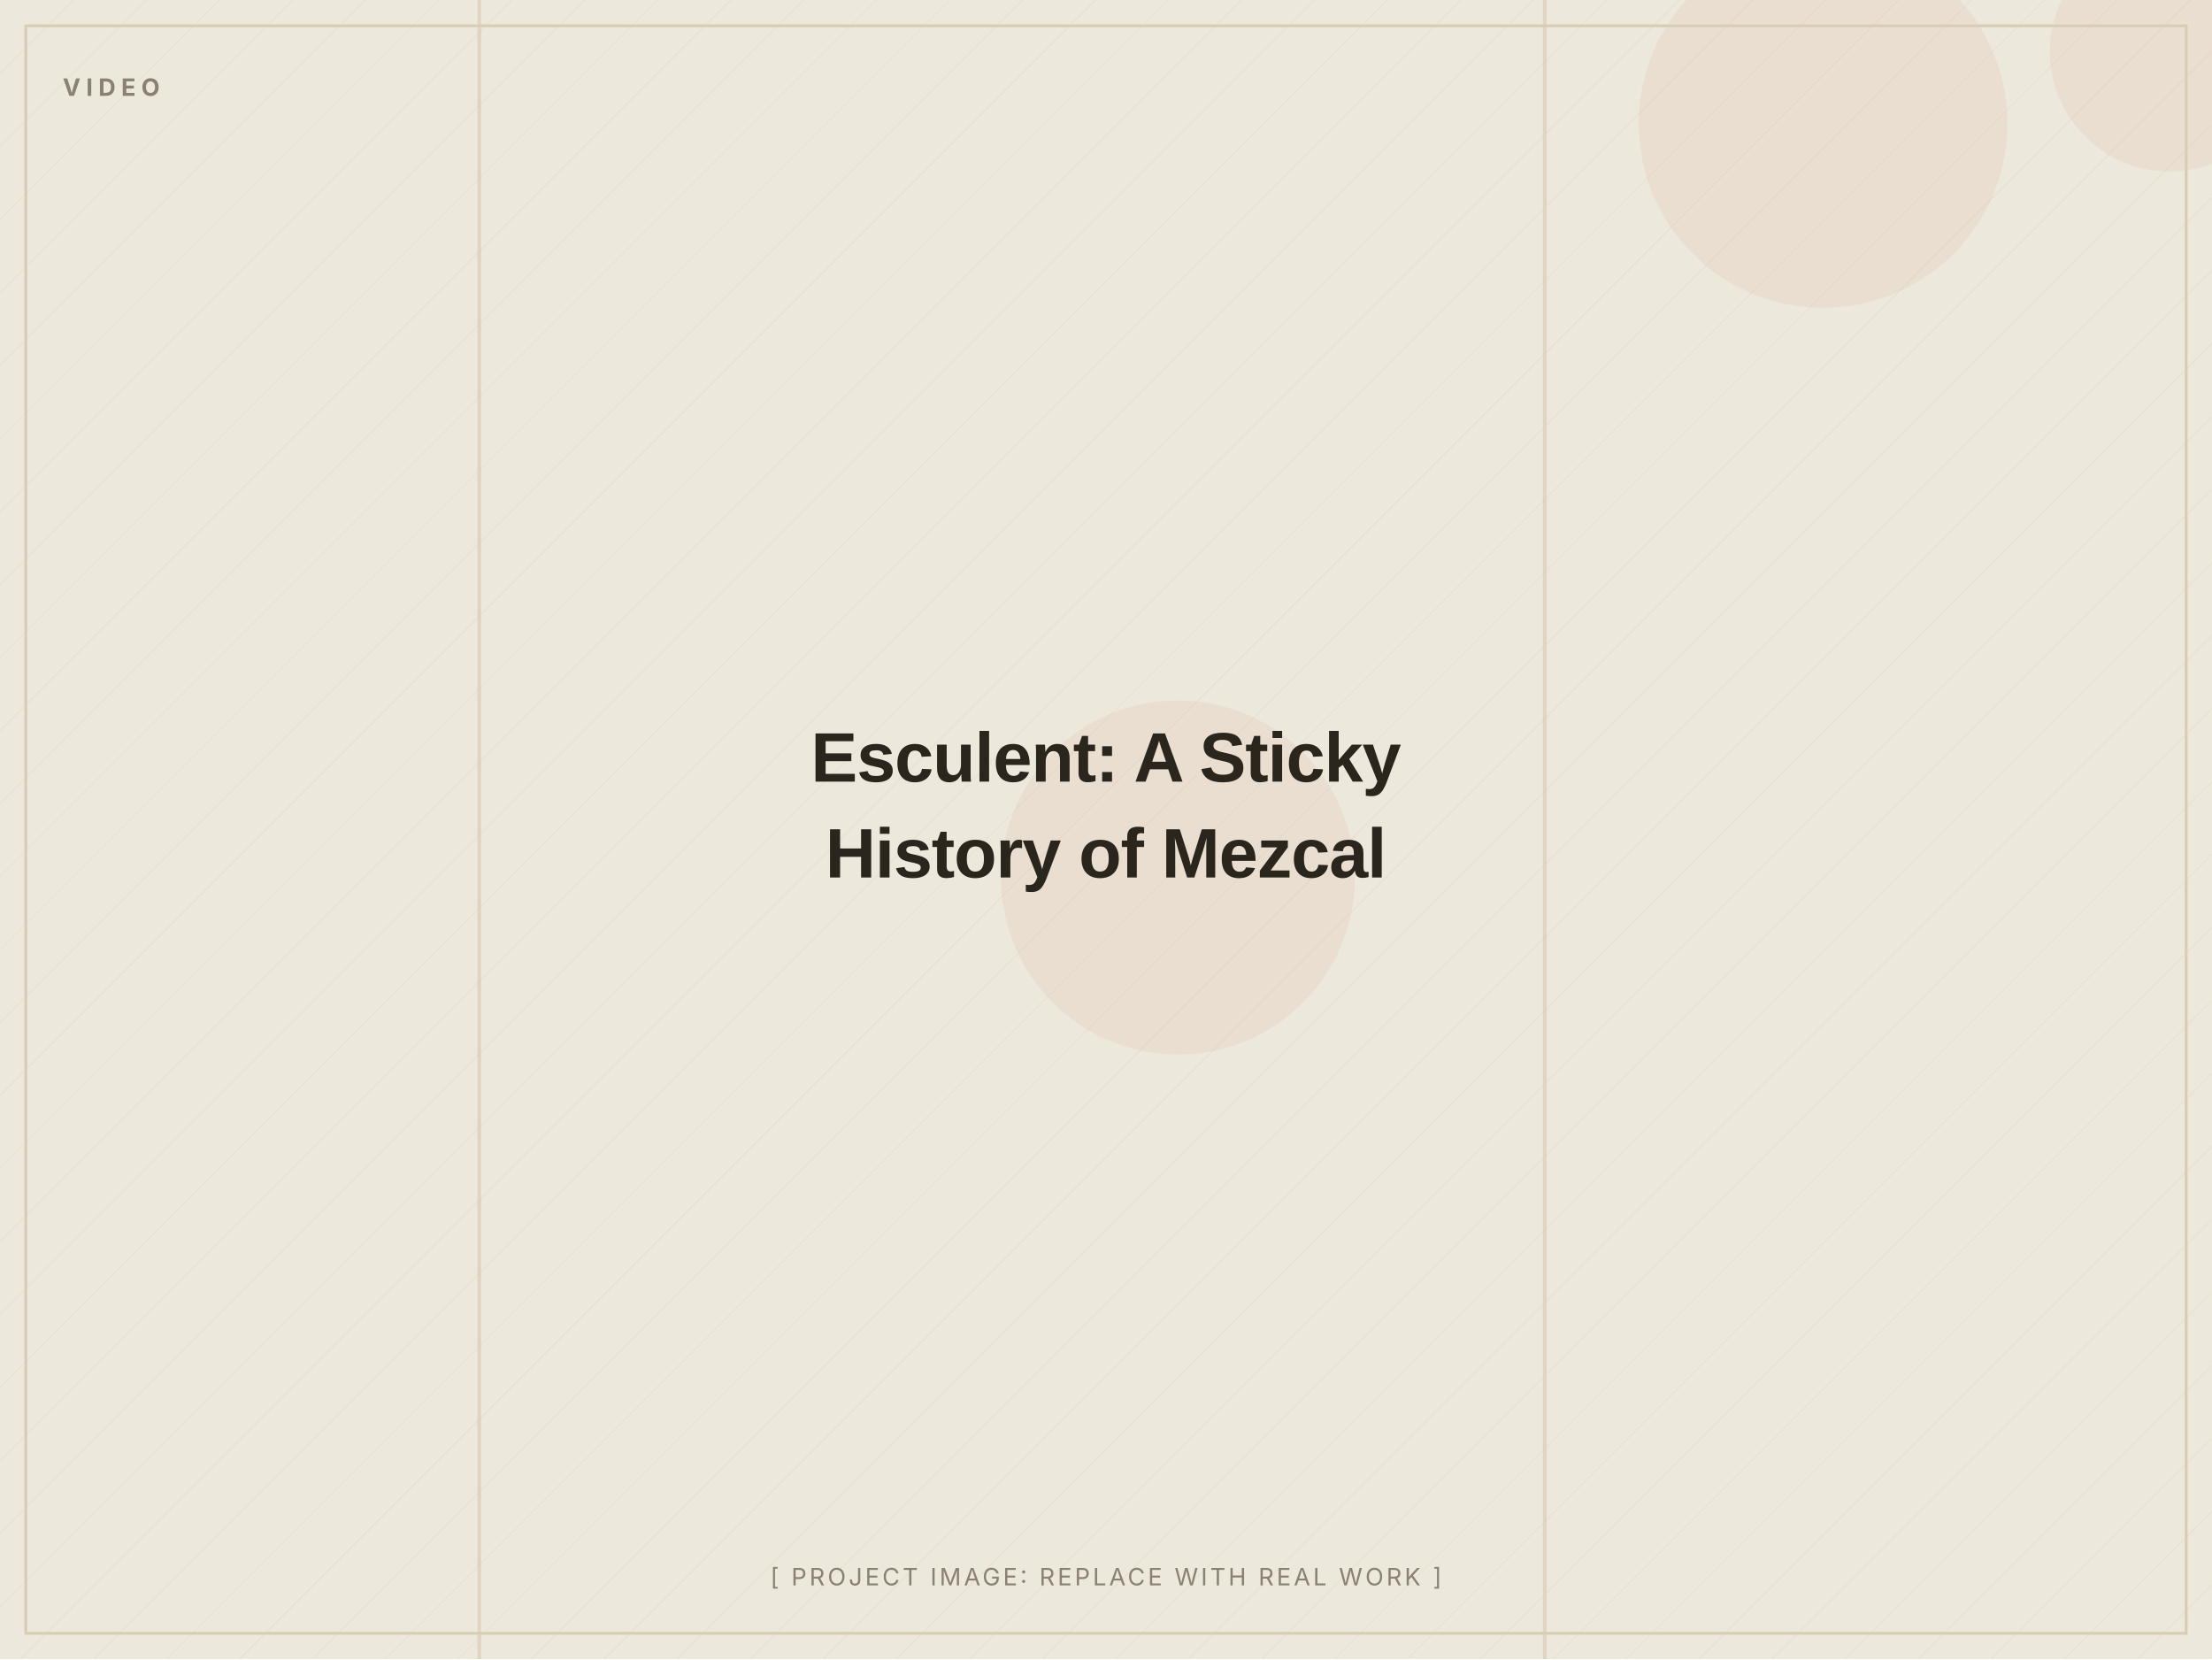
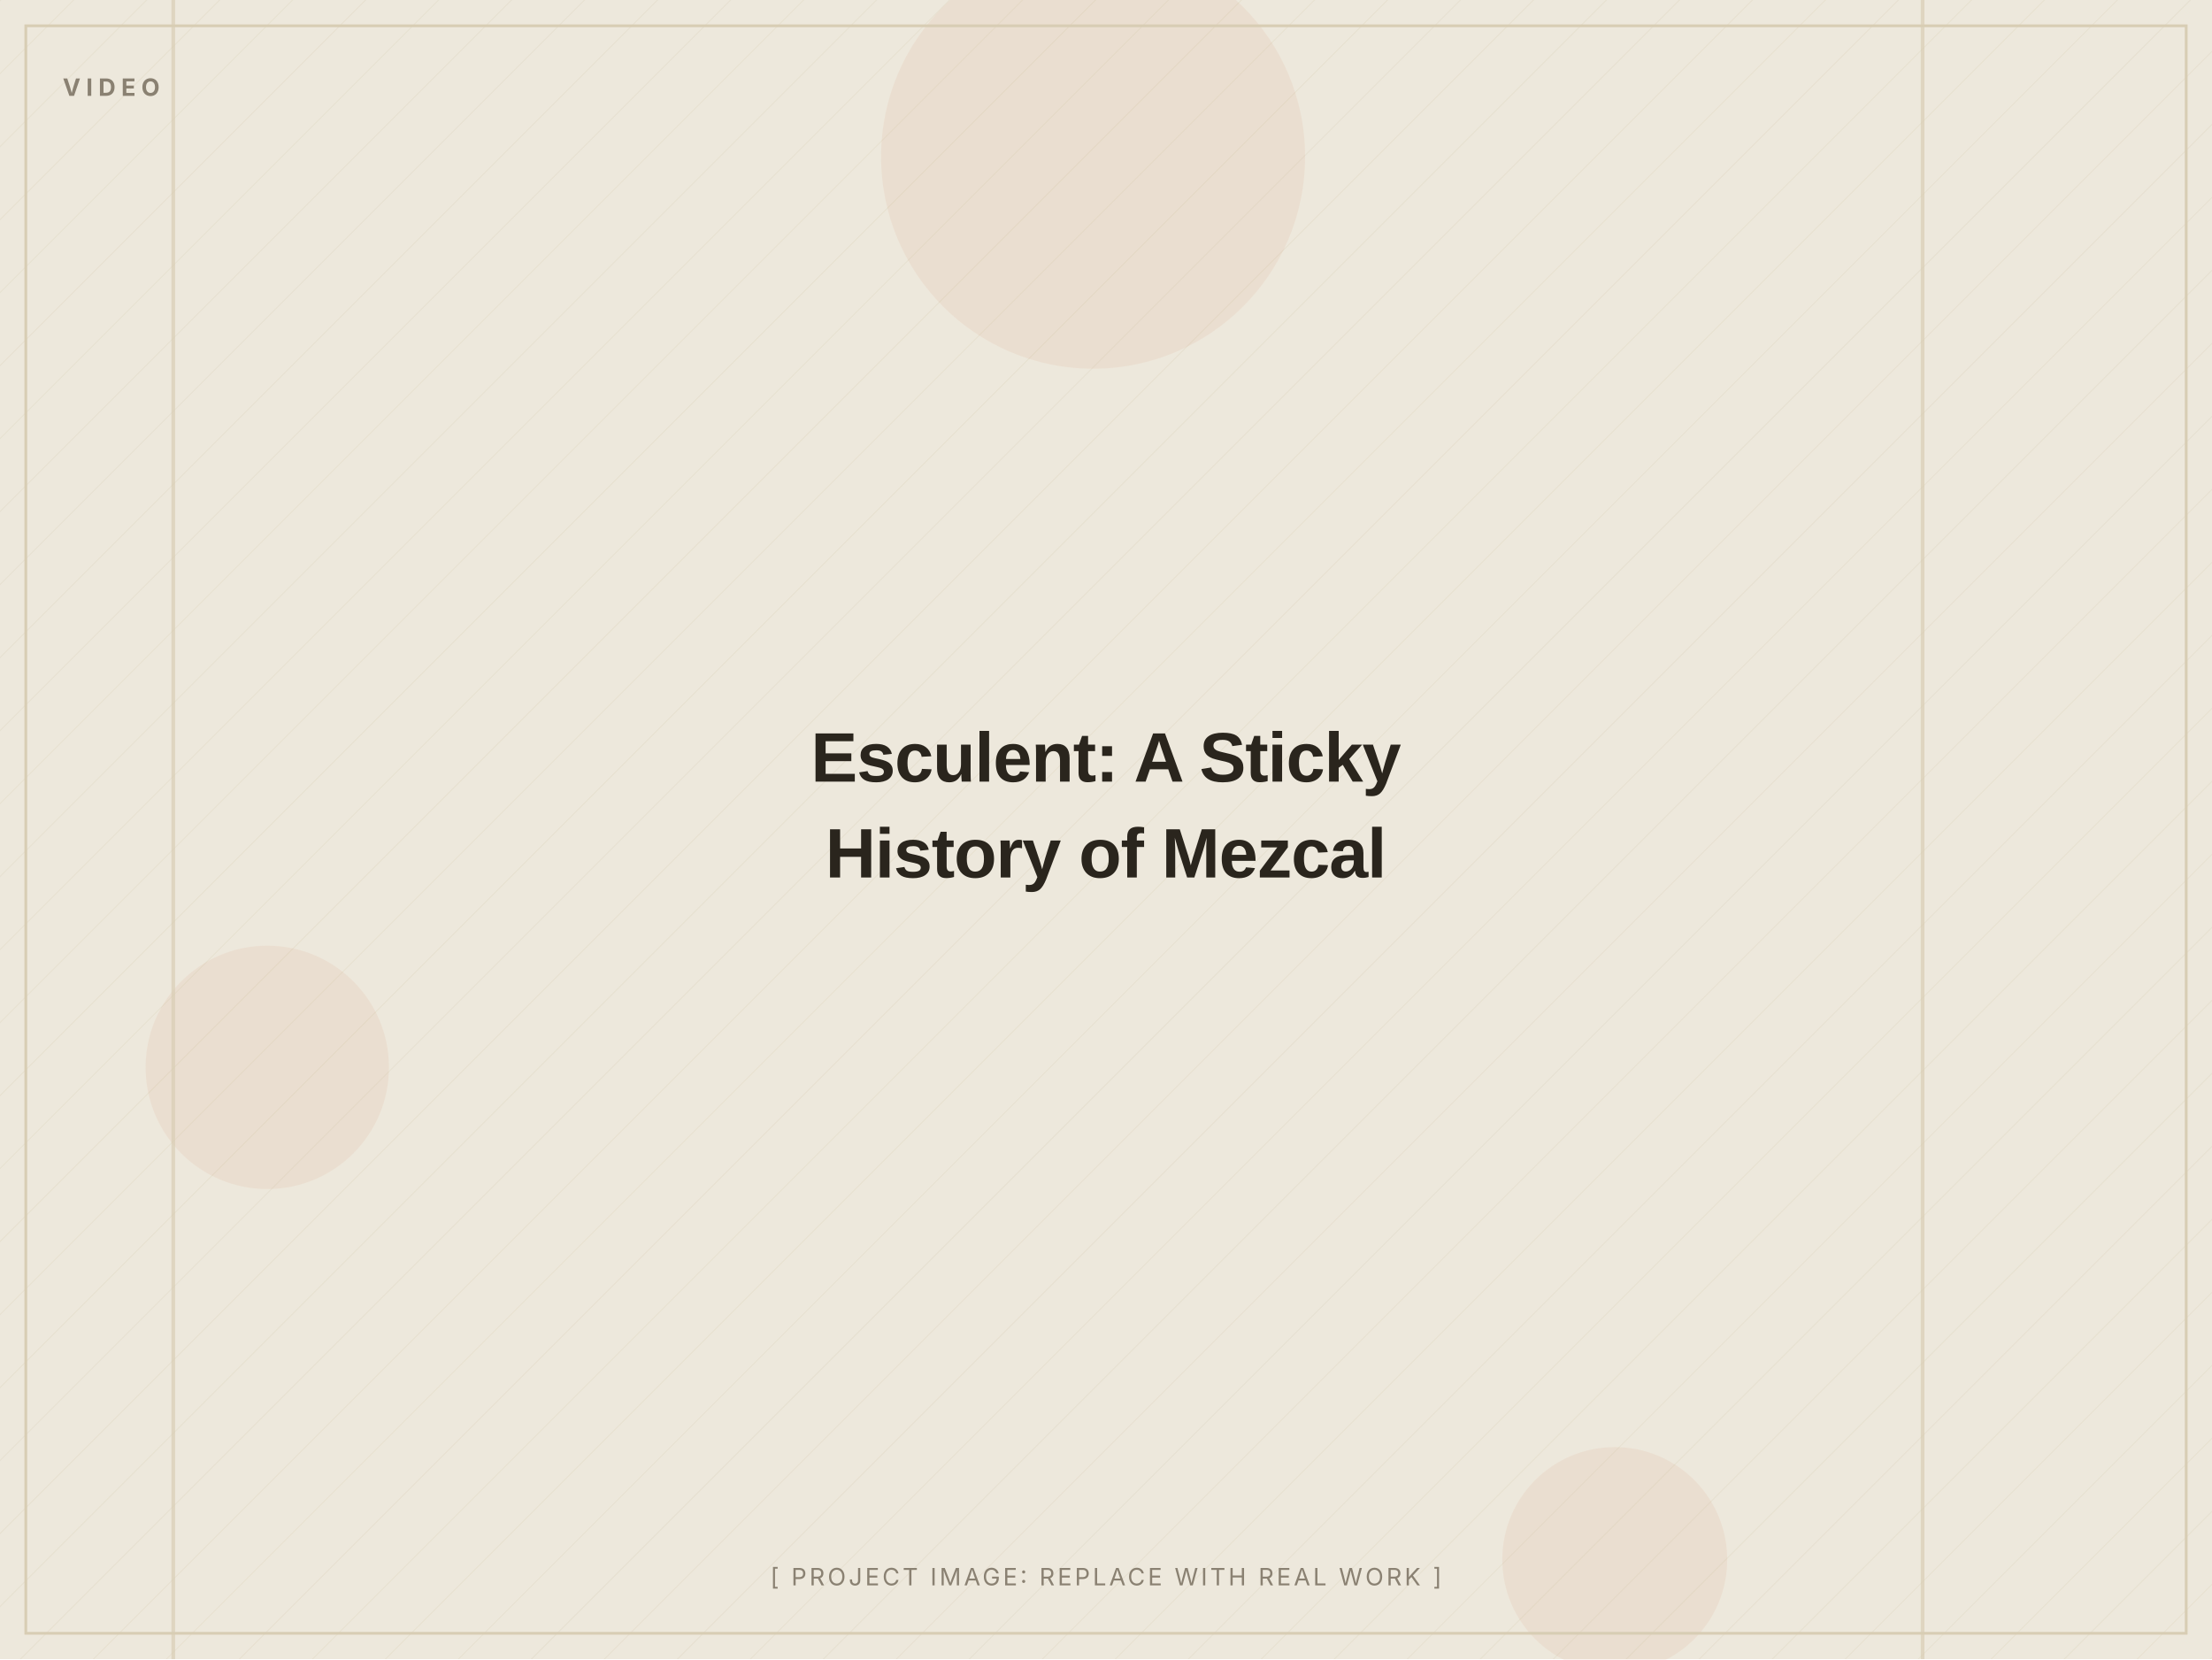
<svg xmlns="http://www.w3.org/2000/svg" width="1200" height="900" viewBox="0 0 1200 900" role="img" aria-label="Esculent: A Sticky History of Mezcal (placeholder image)">
  <defs>
    <pattern id="d" width="28" height="28" patternUnits="userSpaceOnUse" patternTransform="rotate(45)">
      <line x1="0" y1="0" x2="0" y2="28" stroke="#D8CDB4" stroke-width="1" opacity="0.5" />
    </pattern>
  </defs>
  <rect width="1200" height="900" fill="#EDE8DC" />
  <rect width="1200" height="900" fill="url(#d)" opacity="0.55" />
-   <circle cx="639" cy="476" r="96" fill="#C2410C" opacity="0.06" />
-   <circle cx="1177" cy="28" r="65" fill="#C2410C" opacity="0.06" />
-   <circle cx="989" cy="67" r="100" fill="#C2410C" opacity="0.06" />
-   <rect x="837" y="0" width="2" height="900" fill="#D8CDB4" opacity="0.7" />
-   <rect x="259" y="0" width="2" height="900" fill="#D8CDB4" opacity="0.7" />
+   <circle cx="145" cy="579" r="66" fill="#C2410C" opacity="0.06" />
+   <circle cx="876" cy="846" r="61" fill="#C2410C" opacity="0.06" />
+   <circle cx="593" cy="85" r="115" fill="#C2410C" opacity="0.06" />
+   <rect x="93" y="0" width="2" height="900" fill="#D8CDB4" opacity="0.7" />
+   <rect x="1042" y="0" width="2" height="900" fill="#D8CDB4" opacity="0.7" />
  <rect x="14" y="14" width="1172" height="872" fill="none" stroke="#D8CDB4" stroke-width="1.5" />
  <text x="34" y="52" font-family="Inter, Arial, sans-serif" font-weight="700" font-size="13" letter-spacing="3" fill="#8A8172">VIDEO</text>
  <text x="600.0" y="424.0" text-anchor="middle" font-family="Archivo, Arial, sans-serif" font-weight="800" font-size="38" letter-spacing="-0.5" fill="#2A251D">Esculent: A Sticky</text>
  <text x="600.0" y="476.0" text-anchor="middle" font-family="Archivo, Arial, sans-serif" font-weight="800" font-size="38" letter-spacing="-0.5" fill="#2A251D">History of Mezcal</text>
  <text x="600.0" y="860" text-anchor="middle" font-family="Inter, Arial, sans-serif" font-size="13" letter-spacing="1.5" fill="#8A8172">[ PROJECT IMAGE: REPLACE WITH REAL WORK ]</text>
</svg>
